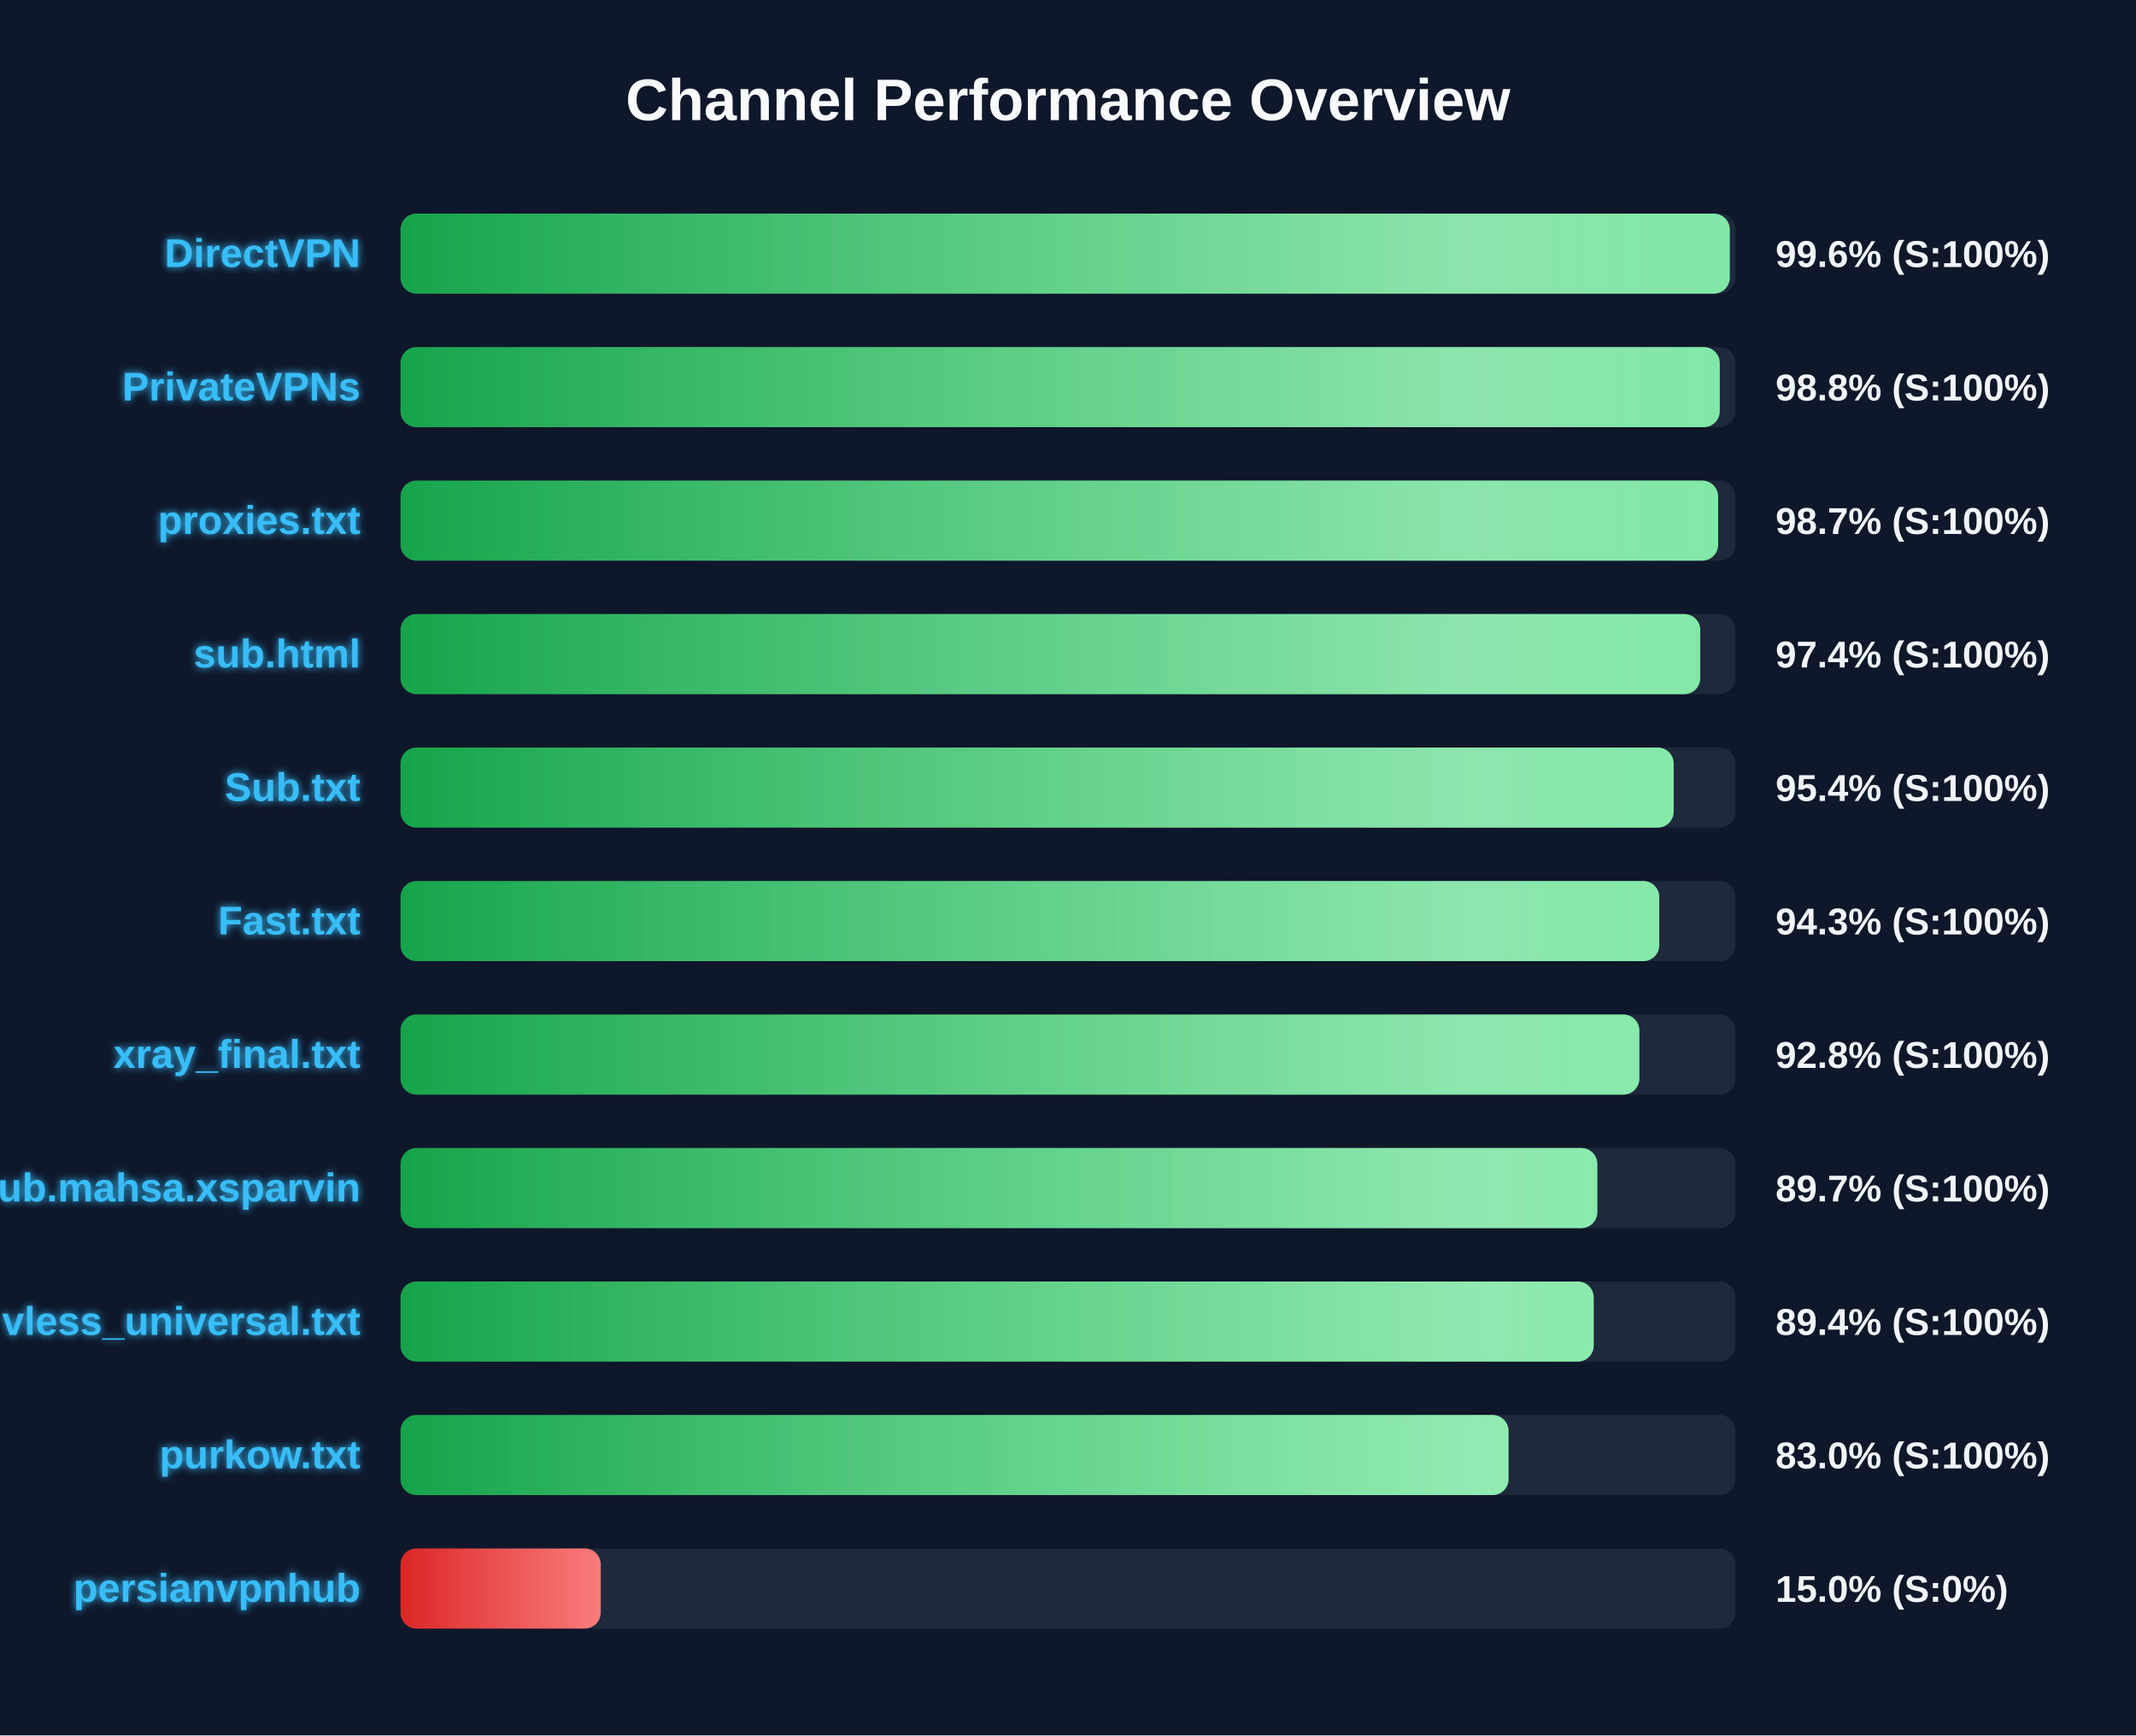
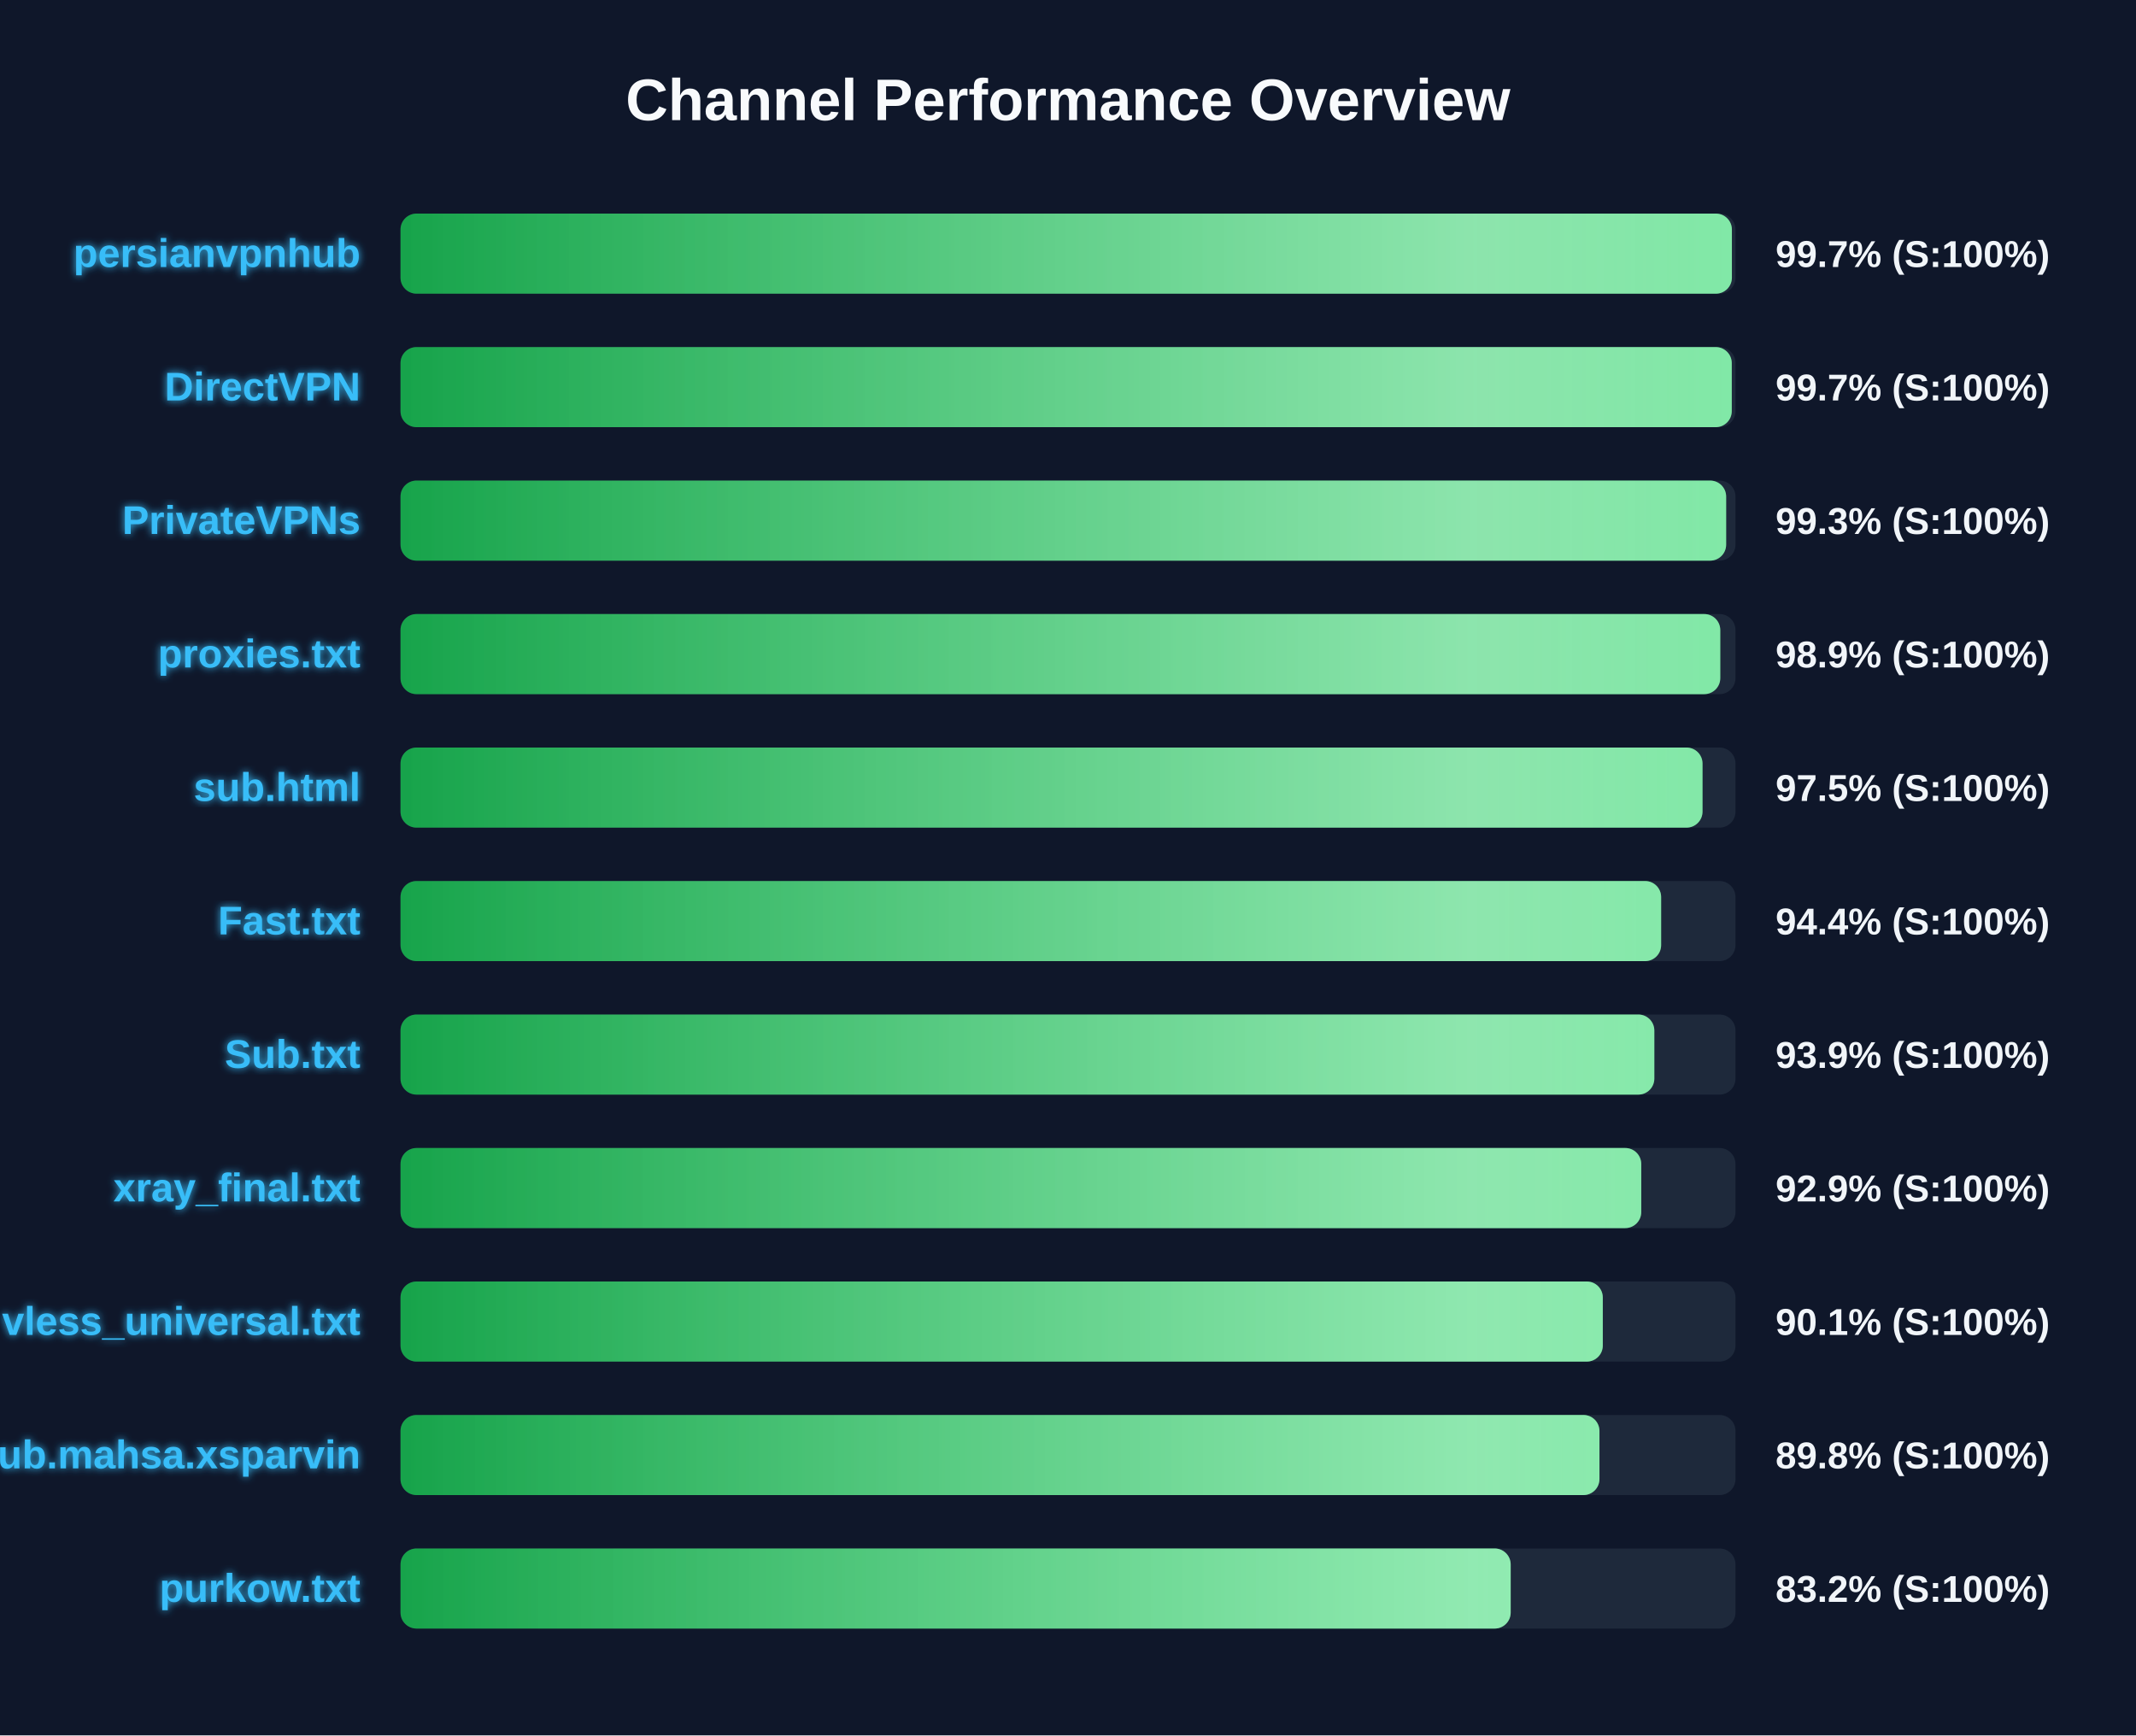
<svg xmlns="http://www.w3.org/2000/svg" width="800" height="650" version="1.1">
  <defs>
    <linearGradient id="grad-green" x1="0%" y1="0%" x2="100%" y2="0%">
      <stop offset="0%" stop-color="#16a34a" />
      <stop offset="100%" stop-color="#4ade80" />
    </linearGradient>
    <linearGradient id="grad-yellow" x1="0%" y1="0%" x2="100%" y2="0%">
      <stop offset="0%" stop-color="#ca8a04" />
      <stop offset="100%" stop-color="#fde047" />
    </linearGradient>
    <linearGradient id="grad-red" x1="0%" y1="0%" x2="100%" y2="0%">
      <stop offset="0%" stop-color="#dc2626" />
      <stop offset="100%" stop-color="#f87171" />
    </linearGradient>
    <linearGradient id="shimmer" x1="0%" y1="0%" x2="100%" y2="0%">
      <stop offset="0%" stop-color="rgba(255,255,255,0)" />
      <stop offset="50%" stop-color="rgba(255,255,255,0.4)" />
      <stop offset="100%" stop-color="rgba(255,255,255,0)" />
    </linearGradient>
    <filter id="glow" x="-20%" y="-20%" width="140%" height="140%">
      <feGaussianBlur stdDeviation="1.5" result="blur" />
      <feComposite in="SourceGraphic" in2="blur" operator="over" />
    </filter>
  </defs>
  <style>
        .bg-rect { fill: #0f172a; }
        .title { font: bold 22px 'Segoe UI', Arial, sans-serif; fill: #f8fafc; }
        .row { font: bold 15px 'Segoe UI', Arial, sans-serif; fill: #38bdf8; filter: url(#glow); }
        .score { font: bold 14px 'Segoe UI', Arial, sans-serif; fill: #f1f5f9; }
        @keyframes shimmer-anim {
            0% { transform: translateX(-100%); }
            100% { transform: translateX(200%); }
        }
        .shimmer-rect {
            animation: shimmer-anim 2.5s infinite linear;
        }
    </style>
  <rect width="100%" height="100%" class="bg-rect" />
  <text x="400" y="45" text-anchor="middle" class="title">Channel Performance Overview</text>
  <rect x="150" y="80" width="500" height="30" fill="#1e293b" rx="6" />
  <clipPath id="clip-0">
-     <rect x="150" y="80" width="497.85" height="30" rx="6" />
+     <rect x="150" y="80" width="498.65" height="30" rx="6" />
  </clipPath>
-   <rect x="150" y="80" width="497.85" height="30" fill="url(#grad-green)" rx="6" />
+   <rect x="150" y="80" width="498.65" height="30" fill="url(#grad-green)" rx="6" />
  <g clip-path="url(#clip-0)">
    <rect x="150" y="80" width="100%" height="30" fill="url(#shimmer)" class="shimmer-rect" />
  </g>
-   <text x="135" y="100" text-anchor="end" class="row">DirectVPN</text>
-   <text x="665" y="100" text-anchor="start" class="score">99.6% (S:100%)</text>
+   <text x="135" y="100" text-anchor="end" class="row">persianvpnhub</text>
+   <text x="665" y="100" text-anchor="start" class="score">99.7% (S:100%)</text>
  <rect x="150" y="130" width="500" height="30" fill="#1e293b" rx="6" />
  <clipPath id="clip-1">
-     <rect x="150" y="130" width="494.1" height="30" rx="6" />
+     <rect x="150" y="130" width="498.6" height="30" rx="6" />
  </clipPath>
-   <rect x="150" y="130" width="494.1" height="30" fill="url(#grad-green)" rx="6" />
+   <rect x="150" y="130" width="498.6" height="30" fill="url(#grad-green)" rx="6" />
  <g clip-path="url(#clip-1)">
    <rect x="150" y="130" width="100%" height="30" fill="url(#shimmer)" class="shimmer-rect" />
  </g>
-   <text x="135" y="150" text-anchor="end" class="row">PrivateVPNs</text>
-   <text x="665" y="150" text-anchor="start" class="score">98.8% (S:100%)</text>
+   <text x="135" y="150" text-anchor="end" class="row">DirectVPN</text>
+   <text x="665" y="150" text-anchor="start" class="score">99.7% (S:100%)</text>
  <rect x="150" y="180" width="500" height="30" fill="#1e293b" rx="6" />
  <clipPath id="clip-2">
-     <rect x="150" y="180" width="493.5" height="30" rx="6" />
+     <rect x="150" y="180" width="496.5" height="30" rx="6" />
  </clipPath>
-   <rect x="150" y="180" width="493.5" height="30" fill="url(#grad-green)" rx="6" />
+   <rect x="150" y="180" width="496.5" height="30" fill="url(#grad-green)" rx="6" />
  <g clip-path="url(#clip-2)">
    <rect x="150" y="180" width="100%" height="30" fill="url(#shimmer)" class="shimmer-rect" />
  </g>
-   <text x="135" y="200" text-anchor="end" class="row">proxies.txt</text>
-   <text x="665" y="200" text-anchor="start" class="score">98.7% (S:100%)</text>
+   <text x="135" y="200" text-anchor="end" class="row">PrivateVPNs</text>
+   <text x="665" y="200" text-anchor="start" class="score">99.3% (S:100%)</text>
  <rect x="150" y="230" width="500" height="30" fill="#1e293b" rx="6" />
  <clipPath id="clip-3">
-     <rect x="150" y="230" width="486.8" height="30" rx="6" />
+     <rect x="150" y="230" width="494.3" height="30" rx="6" />
  </clipPath>
-   <rect x="150" y="230" width="486.8" height="30" fill="url(#grad-green)" rx="6" />
+   <rect x="150" y="230" width="494.3" height="30" fill="url(#grad-green)" rx="6" />
  <g clip-path="url(#clip-3)">
    <rect x="150" y="230" width="100%" height="30" fill="url(#shimmer)" class="shimmer-rect" />
  </g>
-   <text x="135" y="250" text-anchor="end" class="row">sub.html</text>
-   <text x="665" y="250" text-anchor="start" class="score">97.4% (S:100%)</text>
+   <text x="135" y="250" text-anchor="end" class="row">proxies.txt</text>
+   <text x="665" y="250" text-anchor="start" class="score">98.9% (S:100%)</text>
  <rect x="150" y="280" width="500" height="30" fill="#1e293b" rx="6" />
  <clipPath id="clip-4">
-     <rect x="150" y="280" width="476.85" height="30" rx="6" />
+     <rect x="150" y="280" width="487.65" height="30" rx="6" />
  </clipPath>
-   <rect x="150" y="280" width="476.85" height="30" fill="url(#grad-green)" rx="6" />
+   <rect x="150" y="280" width="487.65" height="30" fill="url(#grad-green)" rx="6" />
  <g clip-path="url(#clip-4)">
    <rect x="150" y="280" width="100%" height="30" fill="url(#shimmer)" class="shimmer-rect" />
  </g>
-   <text x="135" y="300" text-anchor="end" class="row">Sub.txt</text>
-   <text x="665" y="300" text-anchor="start" class="score">95.4% (S:100%)</text>
+   <text x="135" y="300" text-anchor="end" class="row">sub.html</text>
+   <text x="665" y="300" text-anchor="start" class="score">97.5% (S:100%)</text>
  <rect x="150" y="330" width="500" height="30" fill="#1e293b" rx="6" />
  <clipPath id="clip-5">
-     <rect x="150" y="330" width="471.45" height="30" rx="6" />
+     <rect x="150" y="330" width="472.15" height="30" rx="6" />
  </clipPath>
-   <rect x="150" y="330" width="471.45" height="30" fill="url(#grad-green)" rx="6" />
+   <rect x="150" y="330" width="472.15" height="30" fill="url(#grad-green)" rx="6" />
  <g clip-path="url(#clip-5)">
    <rect x="150" y="330" width="100%" height="30" fill="url(#shimmer)" class="shimmer-rect" />
  </g>
  <text x="135" y="350" text-anchor="end" class="row">Fast.txt</text>
-   <text x="665" y="350" text-anchor="start" class="score">94.3% (S:100%)</text>
+   <text x="665" y="350" text-anchor="start" class="score">94.4% (S:100%)</text>
  <rect x="150" y="380" width="500" height="30" fill="#1e293b" rx="6" />
  <clipPath id="clip-6">
-     <rect x="150" y="380" width="464.0" height="30" rx="6" />
+     <rect x="150" y="380" width="469.6" height="30" rx="6" />
  </clipPath>
-   <rect x="150" y="380" width="464.0" height="30" fill="url(#grad-green)" rx="6" />
+   <rect x="150" y="380" width="469.6" height="30" fill="url(#grad-green)" rx="6" />
  <g clip-path="url(#clip-6)">
    <rect x="150" y="380" width="100%" height="30" fill="url(#shimmer)" class="shimmer-rect" />
  </g>
-   <text x="135" y="400" text-anchor="end" class="row">xray_final.txt</text>
-   <text x="665" y="400" text-anchor="start" class="score">92.8% (S:100%)</text>
+   <text x="135" y="400" text-anchor="end" class="row">Sub.txt</text>
+   <text x="665" y="400" text-anchor="start" class="score">93.9% (S:100%)</text>
  <rect x="150" y="430" width="500" height="30" fill="#1e293b" rx="6" />
  <clipPath id="clip-7">
-     <rect x="150" y="430" width="448.25" height="30" rx="6" />
+     <rect x="150" y="430" width="464.7" height="30" rx="6" />
  </clipPath>
-   <rect x="150" y="430" width="448.25" height="30" fill="url(#grad-green)" rx="6" />
+   <rect x="150" y="430" width="464.7" height="30" fill="url(#grad-green)" rx="6" />
  <g clip-path="url(#clip-7)">
    <rect x="150" y="430" width="100%" height="30" fill="url(#shimmer)" class="shimmer-rect" />
  </g>
-   <text x="135" y="450" text-anchor="end" class="row">Sub.mahsa.xsparvin</text>
-   <text x="665" y="450" text-anchor="start" class="score">89.7% (S:100%)</text>
+   <text x="135" y="450" text-anchor="end" class="row">xray_final.txt</text>
+   <text x="665" y="450" text-anchor="start" class="score">92.9% (S:100%)</text>
  <rect x="150" y="480" width="500" height="30" fill="#1e293b" rx="6" />
  <clipPath id="clip-8">
-     <rect x="150" y="480" width="446.9" height="30" rx="6" />
+     <rect x="150" y="480" width="450.3" height="30" rx="6" />
  </clipPath>
-   <rect x="150" y="480" width="446.9" height="30" fill="url(#grad-green)" rx="6" />
+   <rect x="150" y="480" width="450.3" height="30" fill="url(#grad-green)" rx="6" />
  <g clip-path="url(#clip-8)">
    <rect x="150" y="480" width="100%" height="30" fill="url(#shimmer)" class="shimmer-rect" />
  </g>
  <text x="135" y="500" text-anchor="end" class="row">vless_universal.txt</text>
-   <text x="665" y="500" text-anchor="start" class="score">89.4% (S:100%)</text>
+   <text x="665" y="500" text-anchor="start" class="score">90.1% (S:100%)</text>
  <rect x="150" y="530" width="500" height="30" fill="#1e293b" rx="6" />
  <clipPath id="clip-9">
-     <rect x="150" y="530" width="415.0" height="30" rx="6" />
+     <rect x="150" y="530" width="449.05" height="30" rx="6" />
  </clipPath>
-   <rect x="150" y="530" width="415.0" height="30" fill="url(#grad-green)" rx="6" />
+   <rect x="150" y="530" width="449.05" height="30" fill="url(#grad-green)" rx="6" />
  <g clip-path="url(#clip-9)">
    <rect x="150" y="530" width="100%" height="30" fill="url(#shimmer)" class="shimmer-rect" />
  </g>
-   <text x="135" y="550" text-anchor="end" class="row">purkow.txt</text>
-   <text x="665" y="550" text-anchor="start" class="score">83.0% (S:100%)</text>
+   <text x="135" y="550" text-anchor="end" class="row">Sub.mahsa.xsparvin</text>
+   <text x="665" y="550" text-anchor="start" class="score">89.8% (S:100%)</text>
  <rect x="150" y="580" width="500" height="30" fill="#1e293b" rx="6" />
  <clipPath id="clip-10">
-     <rect x="150" y="580" width="75.0" height="30" rx="6" />
+     <rect x="150" y="580" width="415.8" height="30" rx="6" />
  </clipPath>
-   <rect x="150" y="580" width="75.0" height="30" fill="url(#grad-red)" rx="6" />
+   <rect x="150" y="580" width="415.8" height="30" fill="url(#grad-green)" rx="6" />
  <g clip-path="url(#clip-10)">
    <rect x="150" y="580" width="100%" height="30" fill="url(#shimmer)" class="shimmer-rect" />
  </g>
-   <text x="135" y="600" text-anchor="end" class="row">persianvpnhub</text>
-   <text x="665" y="600" text-anchor="start" class="score">15.0% (S:0%)</text>
+   <text x="135" y="600" text-anchor="end" class="row">purkow.txt</text>
+   <text x="665" y="600" text-anchor="start" class="score">83.2% (S:100%)</text>
</svg>
